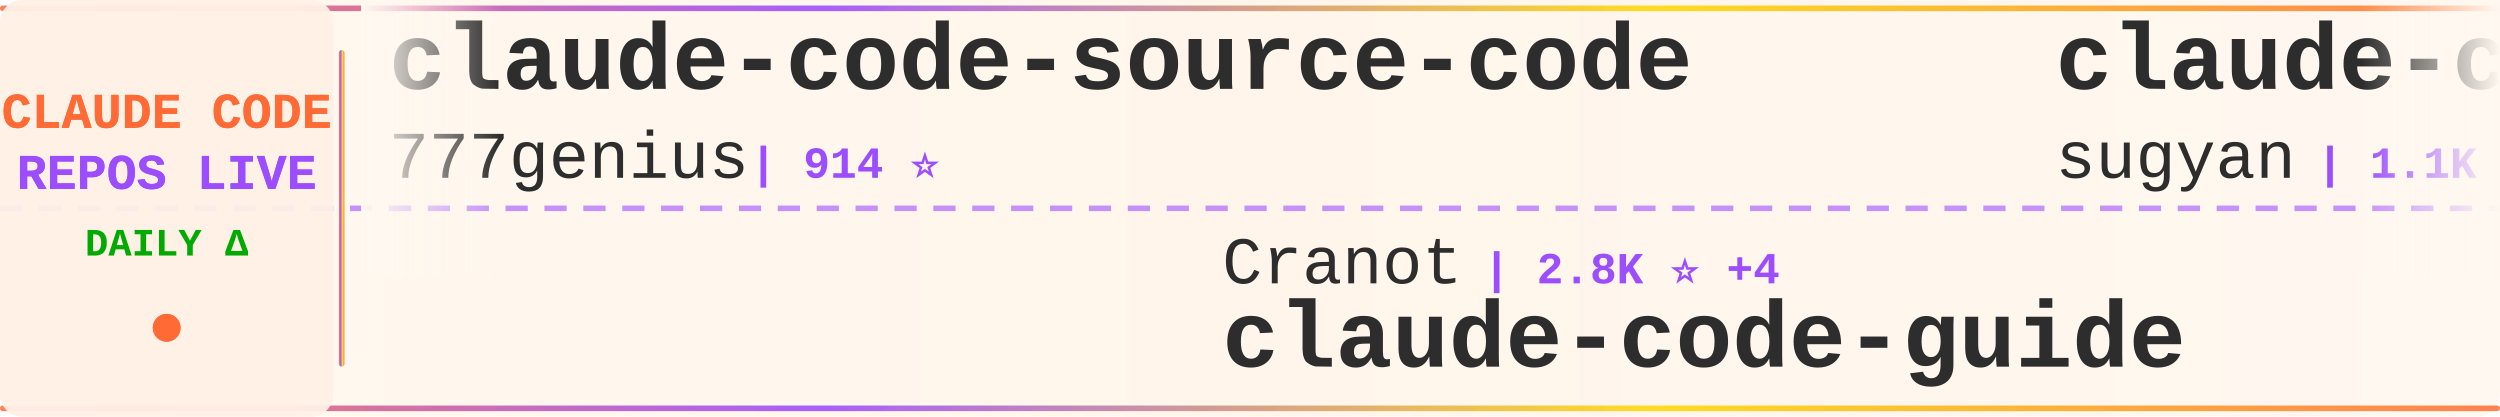
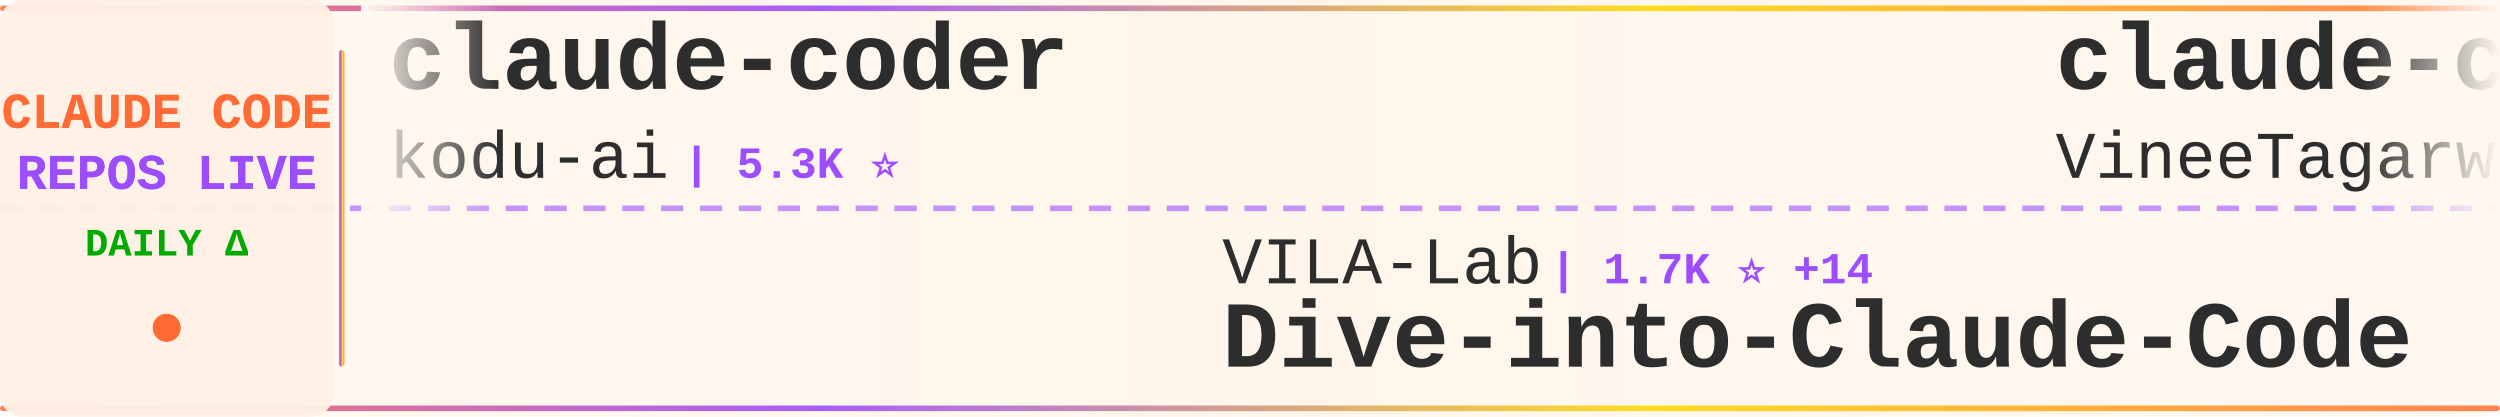
<svg xmlns="http://www.w3.org/2000/svg" width="900" height="150">
  <defs>
    <linearGradient id="tickerBg" x1="0%" y1="0%" x2="100%" y2="0%">
      <stop offset="0%" style="stop-color:#fff8f0;stop-opacity:0.98" />
      <stop offset="50%" style="stop-color:#fff5eb;stop-opacity:1" />
      <stop offset="100%" style="stop-color:#fff8f0;stop-opacity:0.98" />
    </linearGradient>
    <linearGradient id="borderGrad" x1="0%" y1="0%" x2="100%" y2="0%">
      <stop offset="0%" style="stop-color:#FF6B35;stop-opacity:0.85">
        <animate attributeName="stop-opacity" values="0.85;1;0.85" dur="2s" repeatCount="indefinite" />
      </stop>
      <stop offset="33%" style="stop-color:#9C4EFF;stop-opacity:0.9">
        <animate attributeName="stop-opacity" values="0.9;1;0.9" dur="2.2s" repeatCount="indefinite" />
      </stop>
      <stop offset="66%" style="stop-color:#FFD700;stop-opacity:0.85">
        <animate attributeName="stop-opacity" values="0.85;1;0.85" dur="1.8s" repeatCount="indefinite" />
      </stop>
      <stop offset="100%" style="stop-color:#FF6B35;stop-opacity:0.85">
        <animate attributeName="stop-opacity" values="0.85;1;0.85" dur="2s" repeatCount="indefinite" />
      </stop>
    </linearGradient>
    <filter id="textGlow">
      <feGaussianBlur stdDeviation="0.15" result="coloredBlur" />
      <feMerge>
        <feMergeNode in="coloredBlur" />
        <feMergeNode in="SourceGraphic" />
      </feMerge>
    </filter>
    <filter id="metricGlow">
      <feGaussianBlur stdDeviation="0.2" result="coloredBlur" />
      <feMerge>
        <feMergeNode in="coloredBlur" />
        <feMergeNode in="SourceGraphic" />
      </feMerge>
    </filter>
    <linearGradient id="leftFade" x1="0%" y1="0%" x2="100%" y2="0%">
      <stop offset="0%" style="stop-color:#fff8f0;stop-opacity:1" />
      <stop offset="100%" style="stop-color:#fff8f0;stop-opacity:0" />
    </linearGradient>
    <linearGradient id="rightFade" x1="0%" y1="0%" x2="100%" y2="0%">
      <stop offset="0%" style="stop-color:#fff8f0;stop-opacity:0" />
      <stop offset="100%" style="stop-color:#fff8f0;stop-opacity:1" />
    </linearGradient>
  </defs>
  <rect width="900" height="150" fill="url(#tickerBg)" rx="8" />
  <rect x="0" y="2" width="900" height="2" fill="url(#borderGrad)" rx="1" />
  <rect x="0" y="146" width="900" height="2" fill="url(#borderGrad)" rx="1" />
  <line x1="0" y1="75" x2="900" y2="75" stroke="#9C4EFF" stroke-width="2" stroke-dasharray="8 6" opacity="0.6" />
  <rect x="0" y="0" width="120" height="150" fill="#fff0e6" opacity="0.95" rx="8" />
  <text x="60" y="46" font-family="'Courier New', monospace" font-size="18" font-weight="bold" fill="#FF6B35" text-anchor="middle" filter="url(#textGlow)">
    CLAUDE CODE
  </text>
  <text x="60" y="68" font-family="'Courier New', monospace" font-size="18" font-weight="bold" fill="#9C4EFF" text-anchor="middle" filter="url(#textGlow)">
    REPOS LIVE
  </text>
  <text x="60" y="92" font-family="'Courier New', monospace" font-size="14" font-weight="bold" fill="#00aa00" text-anchor="middle">
    DAILY Δ
  </text>
  <circle cx="60" cy="118" r="5" fill="#FF6B35" filter="url(#metricGlow)">
    <animate attributeName="r" values="4;6;4" dur="1.5s" repeatCount="indefinite" />
    <animate attributeName="opacity" values="0.6;1;0.6" dur="1.5s" repeatCount="indefinite" />
  </circle>
  <rect x="122" y="18" width="2" height="114" fill="url(#borderGrad)" rx="1" />
  <clipPath id="tickerClip">
    <rect x="130" y="0" width="770" height="150" />
  </clipPath>
  <g clip-path="url(#tickerClip)">
    <g id="tickerItems">
      <animateTransform attributeName="transform" attributeType="XML" type="translate" from="0 0" to="-3000 0" dur="54s" repeatCount="indefinite" />
      <g transform="translate(0, 0)">
-         <text x="140" y="32" font-family="'Courier New', monospace" font-size="34" font-weight="bold" fill="#2d2d2d">claude-code-source-code</text>
-         <text x="140" y="64" font-family="'Courier New', monospace" font-size="24" font-weight="normal" fill="#2d2d2d" opacity="1.0">777genius</text>
-         <text x="270" y="64" font-family="'Courier New', monospace" font-size="16" font-weight="bold" fill="#9C4EFF"> | 914 ⭐</text>
+         <text x="140" y="32" font-family="'Courier New', monospace" font-size="34" font-weight="bold" fill="#2d2d2d">claude-coder</text>
+         <text x="140" y="64" font-family="'Courier New', monospace" font-size="24" font-weight="normal" fill="#2d2d2d" opacity="1.0">kodu-ai</text>
+         <text x="246" y="64" font-family="'Courier New', monospace" font-size="16" font-weight="bold" fill="#9C4EFF"> | 5.3K ⭐</text>
      </g>
      <g transform="translate(300, 0)">
-         <text x="140" y="102" font-family="'Courier New', monospace" font-size="24" font-weight="normal" fill="#2d2d2d" opacity="1.0">Cranot</text>
-         <text x="234" y="102" font-family="'Courier New', monospace" font-size="16" font-weight="bold" fill="#9C4EFF"> | 2.8K ⭐ +4</text>
-         <text x="140" y="132" font-family="'Courier New', monospace" font-size="34" font-weight="bold" fill="#2d2d2d">claude-code-guide</text>
+         <text x="140" y="102" font-family="'Courier New', monospace" font-size="24" font-weight="normal" fill="#2d2d2d" opacity="1.0">VILA-Lab</text>
+         <text x="258" y="102" font-family="'Courier New', monospace" font-size="16" font-weight="bold" fill="#9C4EFF"> | 1.7K ⭐ +14</text>
+         <text x="140" y="132" font-family="'Courier New', monospace" font-size="34" font-weight="bold" fill="#2d2d2d">Dive-into-Claude-Code</text>
      </g>
      <g transform="translate(600, 0)">
-         <text x="140" y="32" font-family="'Courier New', monospace" font-size="34" font-weight="bold" fill="#2d2d2d">claude-code-webui</text>
-         <text x="140" y="64" font-family="'Courier New', monospace" font-size="24" font-weight="normal" fill="#2d2d2d" opacity="1.0">sugyan</text>
-         <text x="234" y="64" font-family="'Courier New', monospace" font-size="16" font-weight="bold" fill="#9C4EFF"> | 1.1K ⭐ +1</text>
+         <text x="140" y="32" font-family="'Courier New', monospace" font-size="34" font-weight="bold" fill="#2d2d2d">claude-code</text>
+         <text x="140" y="64" font-family="'Courier New', monospace" font-size="24" font-weight="normal" fill="#2d2d2d" opacity="1.0">VineeTagarwaL-code</text>
+         <text x="378" y="64" font-family="'Courier New', monospace" font-size="16" font-weight="bold" fill="#9C4EFF"> | 276 ⭐</text>
      </g>
      <g transform="translate(900, 0)">
-         <text x="140" y="102" font-family="'Courier New', monospace" font-size="24" font-weight="normal" fill="#2d2d2d" opacity="1.0">liuup</text>
-         <text x="222" y="102" font-family="'Courier New', monospace" font-size="16" font-weight="bold" fill="#9C4EFF"> | 3.3K ⭐ +17</text>
-         <text x="140" y="132" font-family="'Courier New', monospace" font-size="34" font-weight="bold" fill="#2d2d2d">claude-code-analysis</text>
+         <text x="140" y="102" font-family="'Courier New', monospace" font-size="24" font-weight="normal" fill="#2d2d2d" opacity="1.0">Yeachan-Heo</text>
+         <text x="294" y="102" font-family="'Courier New', monospace" font-size="16" font-weight="bold" fill="#9C4EFF"> | 36.8K ⭐ +56</text>
+         <text x="140" y="132" font-family="'Courier New', monospace" font-size="34" font-weight="bold" fill="#2d2d2d">oh-my-claudecode</text>
      </g>
      <g transform="translate(1200, 0)">
-         <text x="140" y="32" font-family="'Courier New', monospace" font-size="34" font-weight="bold" fill="#2d2d2d">claude-code-source</text>
-         <text x="140" y="64" font-family="'Courier New', monospace" font-size="24" font-weight="normal" fill="#2d2d2d" opacity="1.0">hangsman</text>
-         <text x="258" y="64" font-family="'Courier New', monospace" font-size="16" font-weight="bold" fill="#9C4EFF"> | 787 ⭐</text>
+         <text x="140" y="32" font-family="'Courier New', monospace" font-size="34" font-weight="bold" fill="#2d2d2d">claude-code-guide</text>
+         <text x="140" y="64" font-family="'Courier New', monospace" font-size="24" font-weight="normal" fill="#2d2d2d" opacity="1.0">zebbern</text>
+         <text x="246" y="64" font-family="'Courier New', monospace" font-size="16" font-weight="bold" fill="#9C4EFF"> | 4.3K ⭐ +7</text>
      </g>
      <g transform="translate(1500, 0)">
-         <text x="140" y="102" font-family="'Courier New', monospace" font-size="24" font-weight="normal" fill="#2d2d2d" opacity="1.0">anthropics</text>
-         <text x="282" y="102" font-family="'Courier New', monospace" font-size="16" font-weight="bold" fill="#9C4EFF"> | 154.2K ⭐ +431</text>
-         <text x="140" y="132" font-family="'Courier New', monospace" font-size="34" font-weight="bold" fill="#2d2d2d">skills</text>
+         <text x="140" y="102" font-family="'Courier New', monospace" font-size="24" font-weight="normal" fill="#2d2d2d" opacity="1.0">lowcortisolprogrammer</text>
+         <text x="414" y="102" font-family="'Courier New', monospace" font-size="16" font-weight="bold" fill="#9C4EFF"> | 171 ⭐</text>
+         <text x="140" y="132" font-family="'Courier New', monospace" font-size="34" font-weight="bold" fill="#2d2d2d">claude-code</text>
      </g>
      <g transform="translate(1800, 0)">
-         <text x="140" y="32" font-family="'Courier New', monospace" font-size="34" font-weight="bold" fill="#2d2d2d">claude-code</text>
-         <text x="140" y="64" font-family="'Courier New', monospace" font-size="24" font-weight="normal" fill="#2d2d2d" opacity="1.0">Onewon</text>
-         <text x="234" y="64" font-family="'Courier New', monospace" font-size="16" font-weight="bold" fill="#9C4EFF"> | 182 ⭐</text>
+         <text x="140" y="32" font-family="'Courier New', monospace" font-size="34" font-weight="bold" fill="#2d2d2d">claude-code-sourcemap</text>
+         <text x="140" y="64" font-family="'Courier New', monospace" font-size="24" font-weight="normal" fill="#2d2d2d" opacity="1.0">ChinaSiro</text>
+         <text x="270" y="64" font-family="'Courier New', monospace" font-size="16" font-weight="bold" fill="#9C4EFF"> | 9.4K ⭐ +7</text>
      </g>
      <g transform="translate(2100, 0)">
-         <text x="140" y="102" font-family="'Courier New', monospace" font-size="24" font-weight="normal" fill="#2d2d2d" opacity="1.0">Piebald-AI</text>
-         <text x="282" y="102" font-family="'Courier New', monospace" font-size="16" font-weight="bold" fill="#9C4EFF"> | 11.3K ⭐ +26</text>
-         <text x="140" y="132" font-family="'Courier New', monospace" font-size="34" font-weight="bold" fill="#2d2d2d">claude-code-system-promp...</text>
+         <text x="140" y="102" font-family="'Courier New', monospace" font-size="24" font-weight="normal" fill="#2d2d2d" opacity="1.0">darcyegb</text>
+         <text x="258" y="102" font-family="'Courier New', monospace" font-size="16" font-weight="bold" fill="#9C4EFF"> | 732 ⭐</text>
+         <text x="140" y="132" font-family="'Courier New', monospace" font-size="34" font-weight="bold" fill="#2d2d2d">ClaudeCodeAgents</text>
      </g>
      <g transform="translate(2400, 0)">
-         <text x="140" y="32" font-family="'Courier New', monospace" font-size="34" font-weight="bold" fill="#2d2d2d">Claude-code</text>
-         <text x="140" y="64" font-family="'Courier New', monospace" font-size="24" font-weight="normal" fill="#2d2d2d" opacity="1.0">zstmfhy</text>
-         <text x="246" y="64" font-family="'Courier New', monospace" font-size="16" font-weight="bold" fill="#9C4EFF"> | 190 ⭐</text>
+         <text x="140" y="32" font-family="'Courier New', monospace" font-size="34" font-weight="bold" fill="#2d2d2d">claude-code-engineering</text>
+         <text x="140" y="64" font-family="'Courier New', monospace" font-size="24" font-weight="normal" fill="#2d2d2d" opacity="1.0">huangjia2019</text>
+         <text x="306" y="64" font-family="'Courier New', monospace" font-size="16" font-weight="bold" fill="#9C4EFF"> | 874 ⭐ +7</text>
      </g>
      <g transform="translate(2700, 0)">
-         <text x="140" y="102" font-family="'Courier New', monospace" font-size="24" font-weight="normal" fill="#2d2d2d" opacity="1.0">RishabhK103</text>
-         <text x="294" y="102" font-family="'Courier New', monospace" font-size="16" font-weight="bold" fill="#9C4EFF"> | 94 ⭐</text>
-         <text x="140" y="132" font-family="'Courier New', monospace" font-size="34" font-weight="bold" fill="#2d2d2d">claude-code</text>
+         <text x="140" y="102" font-family="'Courier New', monospace" font-size="24" font-weight="normal" fill="#2d2d2d" opacity="1.0">huangserva</text>
+         <text x="282" y="102" font-family="'Courier New', monospace" font-size="16" font-weight="bold" fill="#9C4EFF"> | 609 ⭐ +1</text>
+         <text x="140" y="132" font-family="'Courier New', monospace" font-size="34" font-weight="bold" fill="#2d2d2d">claude-code-cli</text>
      </g>
      <g transform="translate(3000, 0)">
-         <text x="140" y="32" font-family="'Courier New', monospace" font-size="34" font-weight="bold" fill="#2d2d2d">claude-code-source-code</text>
-         <text x="140" y="64" font-family="'Courier New', monospace" font-size="24" font-weight="normal" fill="#2d2d2d" opacity="1.0">777genius</text>
-         <text x="270" y="64" font-family="'Courier New', monospace" font-size="16" font-weight="bold" fill="#9C4EFF"> | 914 ⭐</text>
+         <text x="140" y="32" font-family="'Courier New', monospace" font-size="34" font-weight="bold" fill="#2d2d2d">claude-coder</text>
+         <text x="140" y="64" font-family="'Courier New', monospace" font-size="24" font-weight="normal" fill="#2d2d2d" opacity="1.0">kodu-ai</text>
+         <text x="246" y="64" font-family="'Courier New', monospace" font-size="16" font-weight="bold" fill="#9C4EFF"> | 5.3K ⭐</text>
      </g>
      <g transform="translate(3300, 0)">
-         <text x="140" y="102" font-family="'Courier New', monospace" font-size="24" font-weight="normal" fill="#2d2d2d" opacity="1.0">Cranot</text>
-         <text x="234" y="102" font-family="'Courier New', monospace" font-size="16" font-weight="bold" fill="#9C4EFF"> | 2.8K ⭐ +4</text>
-         <text x="140" y="132" font-family="'Courier New', monospace" font-size="34" font-weight="bold" fill="#2d2d2d">claude-code-guide</text>
+         <text x="140" y="102" font-family="'Courier New', monospace" font-size="24" font-weight="normal" fill="#2d2d2d" opacity="1.0">VILA-Lab</text>
+         <text x="258" y="102" font-family="'Courier New', monospace" font-size="16" font-weight="bold" fill="#9C4EFF"> | 1.7K ⭐ +14</text>
+         <text x="140" y="132" font-family="'Courier New', monospace" font-size="34" font-weight="bold" fill="#2d2d2d">Dive-into-Claude-Code</text>
      </g>
      <g transform="translate(3600, 0)">
-         <text x="140" y="32" font-family="'Courier New', monospace" font-size="34" font-weight="bold" fill="#2d2d2d">claude-code-webui</text>
-         <text x="140" y="64" font-family="'Courier New', monospace" font-size="24" font-weight="normal" fill="#2d2d2d" opacity="1.0">sugyan</text>
-         <text x="234" y="64" font-family="'Courier New', monospace" font-size="16" font-weight="bold" fill="#9C4EFF"> | 1.1K ⭐ +1</text>
+         <text x="140" y="32" font-family="'Courier New', monospace" font-size="34" font-weight="bold" fill="#2d2d2d">claude-code</text>
+         <text x="140" y="64" font-family="'Courier New', monospace" font-size="24" font-weight="normal" fill="#2d2d2d" opacity="1.0">VineeTagarwaL-code</text>
+         <text x="378" y="64" font-family="'Courier New', monospace" font-size="16" font-weight="bold" fill="#9C4EFF"> | 276 ⭐</text>
      </g>
      <g transform="translate(3900, 0)">
-         <text x="140" y="102" font-family="'Courier New', monospace" font-size="24" font-weight="normal" fill="#2d2d2d" opacity="1.0">liuup</text>
-         <text x="222" y="102" font-family="'Courier New', monospace" font-size="16" font-weight="bold" fill="#9C4EFF"> | 3.3K ⭐ +17</text>
-         <text x="140" y="132" font-family="'Courier New', monospace" font-size="34" font-weight="bold" fill="#2d2d2d">claude-code-analysis</text>
+         <text x="140" y="102" font-family="'Courier New', monospace" font-size="24" font-weight="normal" fill="#2d2d2d" opacity="1.0">Yeachan-Heo</text>
+         <text x="294" y="102" font-family="'Courier New', monospace" font-size="16" font-weight="bold" fill="#9C4EFF"> | 36.8K ⭐ +56</text>
+         <text x="140" y="132" font-family="'Courier New', monospace" font-size="34" font-weight="bold" fill="#2d2d2d">oh-my-claudecode</text>
      </g>
    </g>
  </g>
  <rect x="130" y="0" width="50" height="100" fill="url(#leftFade)" />
  <rect x="850" y="0" width="50" height="100" fill="url(#rightFade)" />
</svg>
